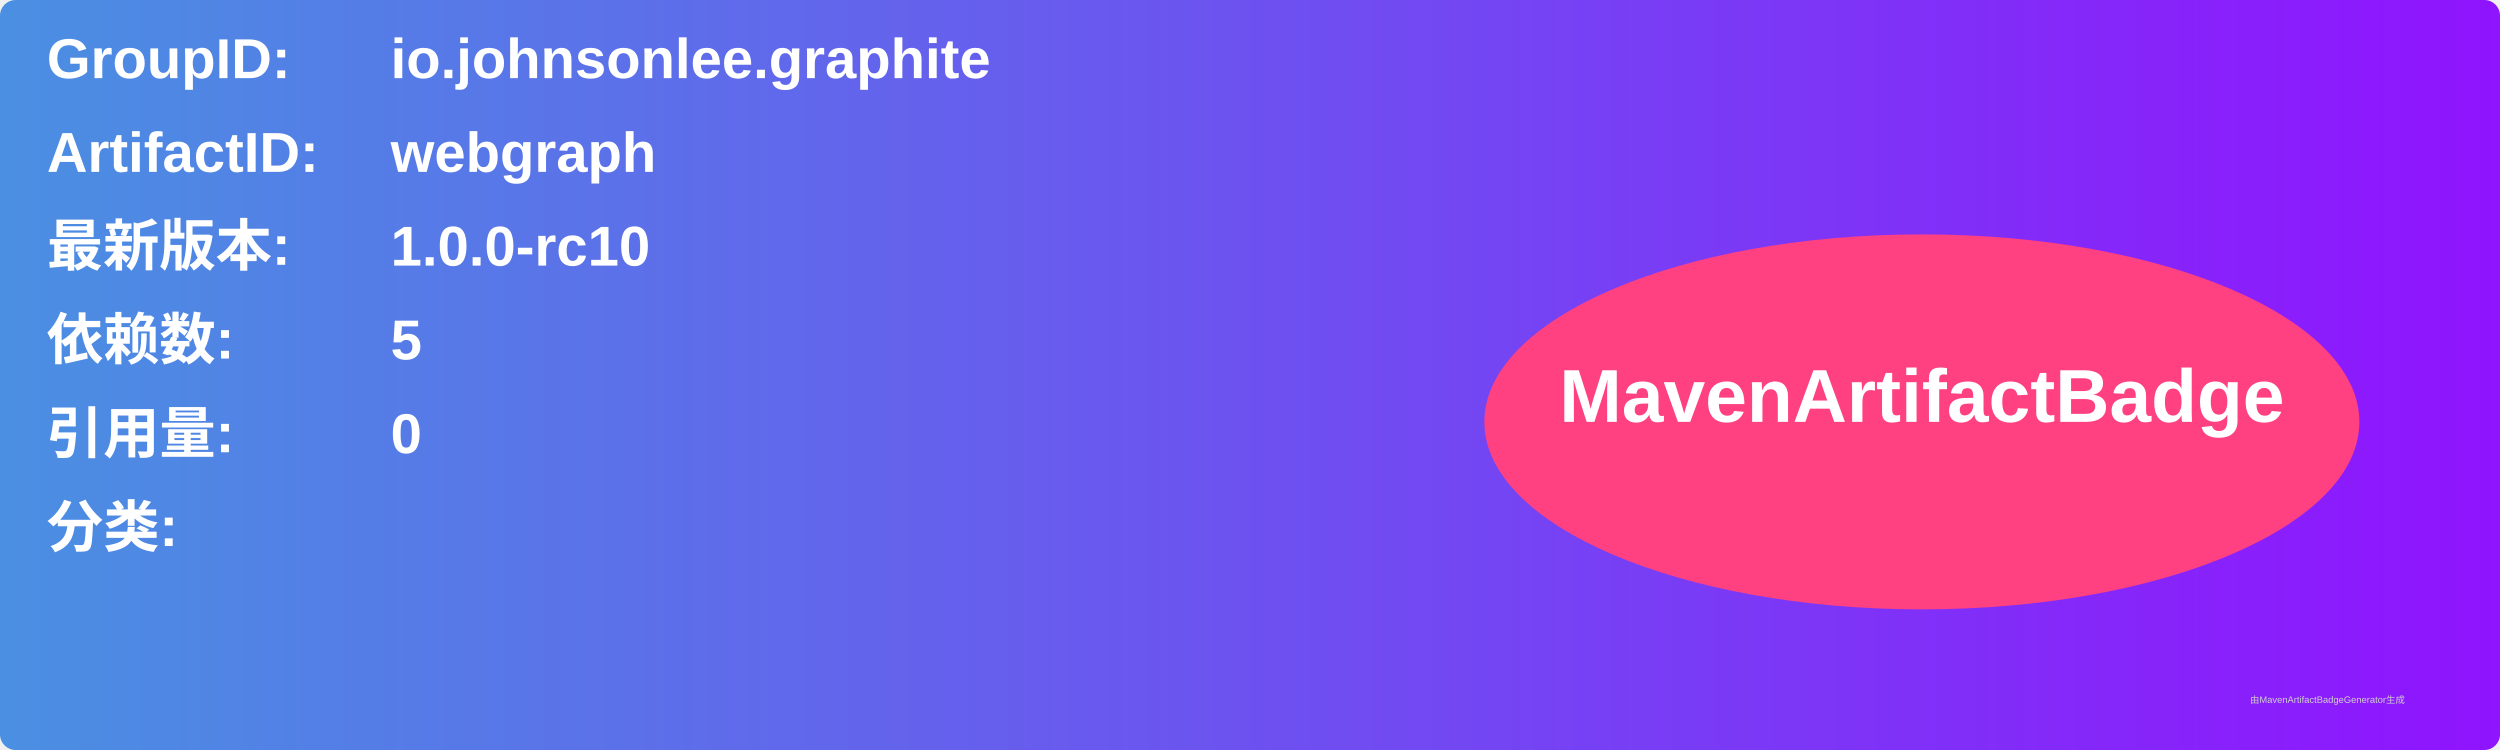
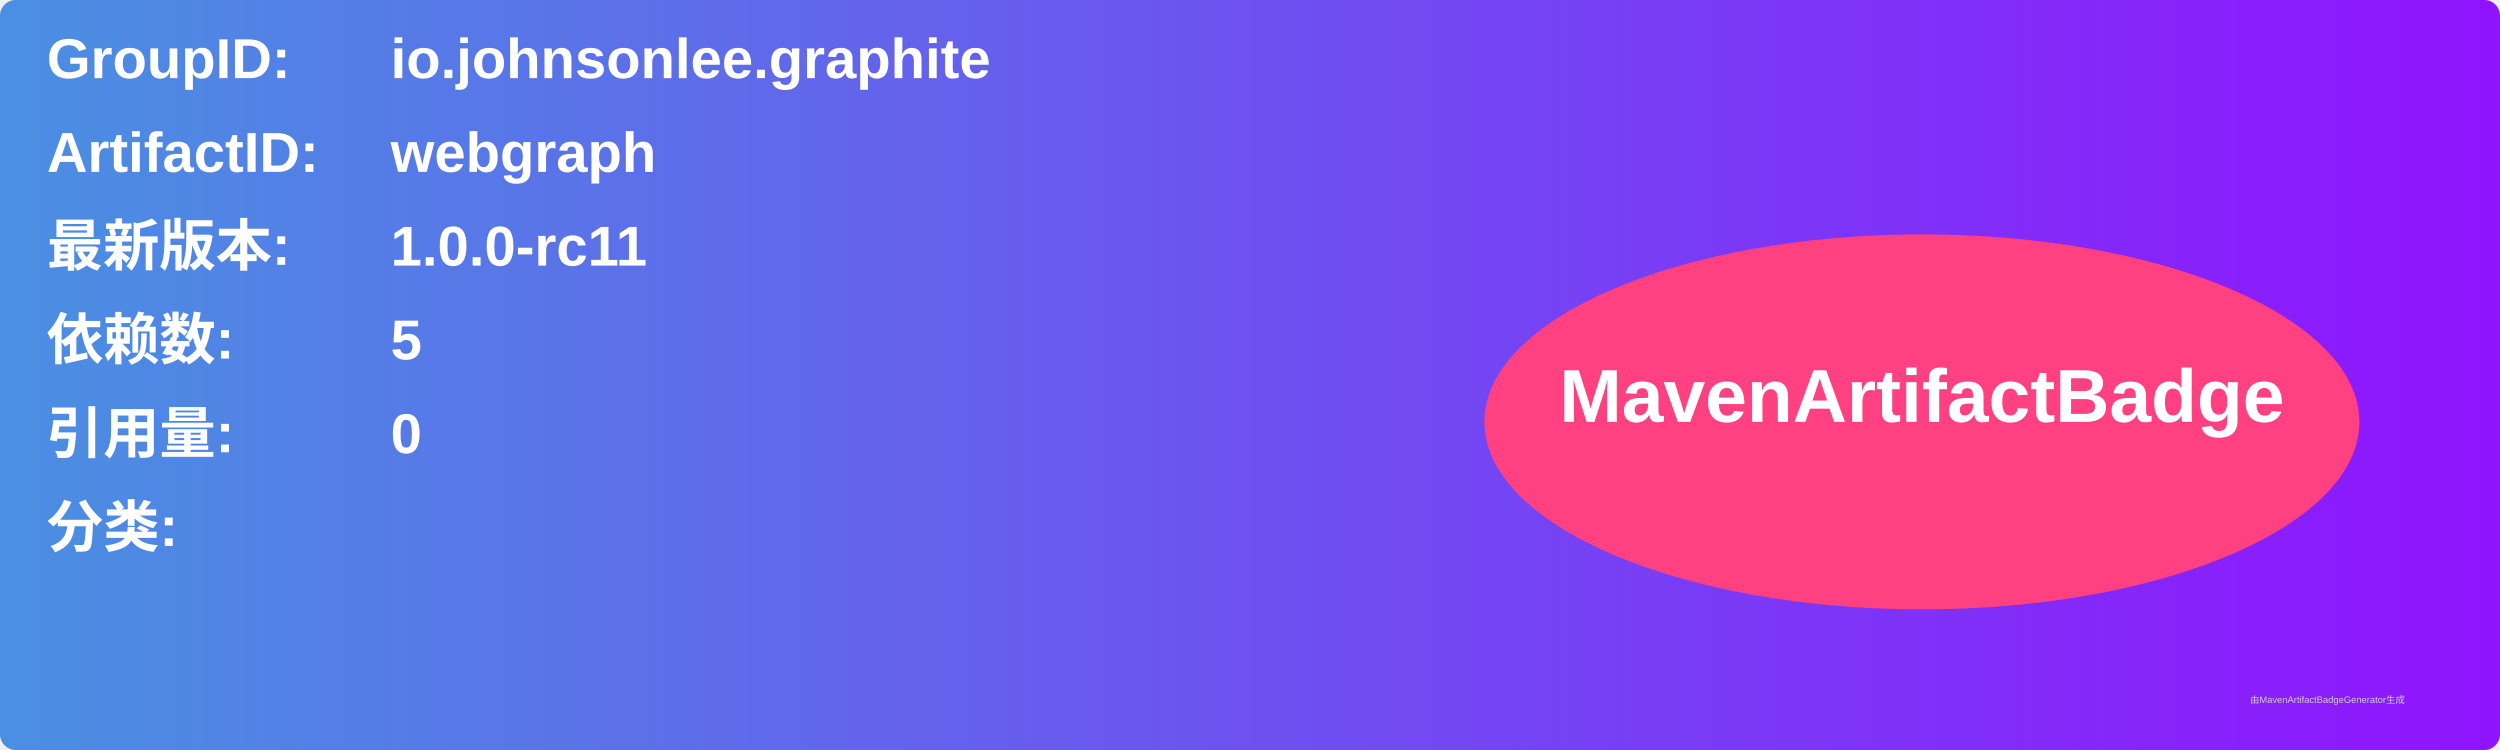
<svg xmlns="http://www.w3.org/2000/svg" width="800" height="240" viewBox="0 0 800 240">
  <linearGradient id="grad" x1="0%" y1="0%" x2="100%" y2="0%">
    <stop offset="0%" stop-color="#4a90e2" />
    <stop offset="100%" stop-color="#9013fe" />
  </linearGradient>
  <rect width="100%" height="100%" rx="5" ry="5" fill="url(#grad)" />
  <g transform="translate(15, 15)">
    <text x="0" y="10" font-family="Arial" font-size="18" fill="white" font-weight="bold" width="260">GroupID:</text>
    <text x="110" y="10" font-family="Arial" font-size="18" fill="white" font-weight="bold" width="460">io.johnsonlee.graphite</text>
    <text x="0" y="40" font-family="Arial" font-size="18" fill="white" font-weight="bold" width="260">ArtifactID:</text>
    <text x="110" y="40" font-family="Arial" font-size="18" fill="white" font-weight="bold" width="460">webgraph</text>
    <text x="0" y="70" font-family="Arial" font-size="18" fill="white" font-weight="bold">最新版本:</text>
    <text x="110" y="70" font-family="Arial" font-size="18" fill="white" font-weight="bold">
-       <tspan font-weight="bold">1.0.0-rc10</tspan>
+       <tspan font-weight="bold">1.0.0-rc11</tspan>
    </text>
    <text x="0" y="100" font-family="Arial" font-size="18" fill="white" font-weight="bold">依赖数: </text>
    <text x="110" y="100" font-family="Arial" font-size="18" fill="white">
      <tspan font-weight="bold">5</tspan>
    </text>
    <text x="0" y="130" font-family="Arial" font-size="18" fill="white" font-weight="bold">引用量: </text>
    <text x="110" y="130" font-family="Arial" font-size="18" fill="white">
      <tspan font-weight="bold">0</tspan>
    </text>
    <text x="0" y="160" font-family="Arial" font-size="18" fill="white" font-weight="bold">分类:</text>
    <text x="10" y="190" font-family="Arial" font-size="10" fill="white">
      <tspan font-weight="bold" />
    </text>
    <ellipse cx="600" cy="120" rx="140" ry="60" fill="#ff4081" />
    <text x="600" y="120" text-anchor="middle" font-family="Arial" font-size="24" fill="white" font-weight="bold">MavenArtifactBadge</text>
  </g>
  <text x="720" y="225" font-family="Arial" font-size="3" fill="#d0d0d0">由MavenArtifactBadgeGenerator生成</text>
</svg>
